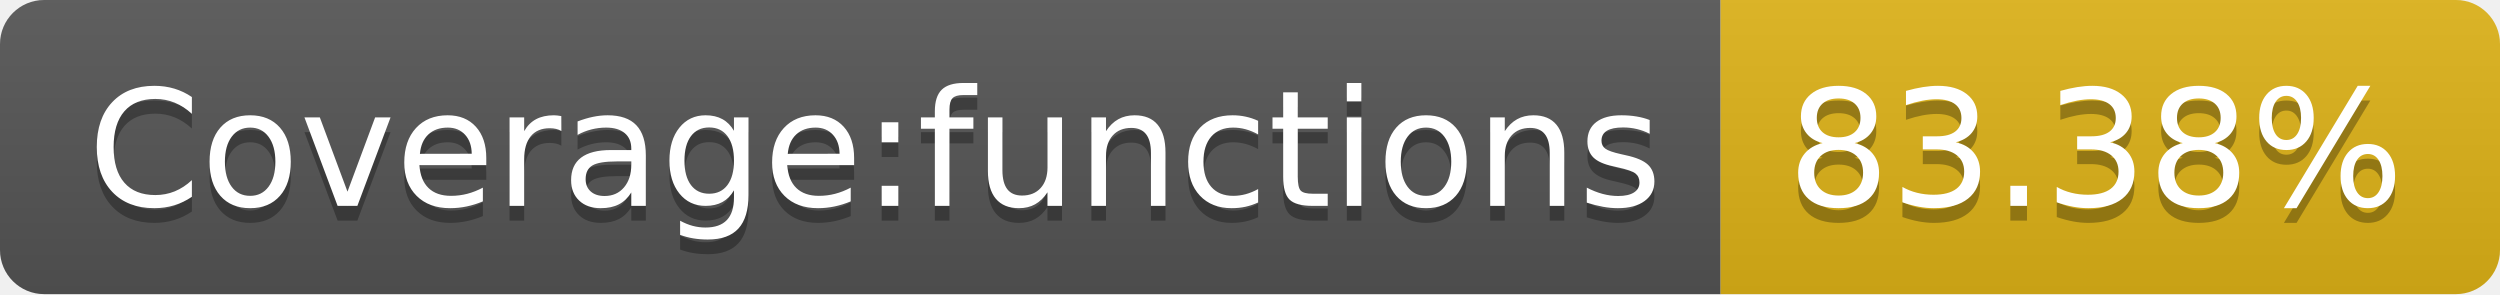
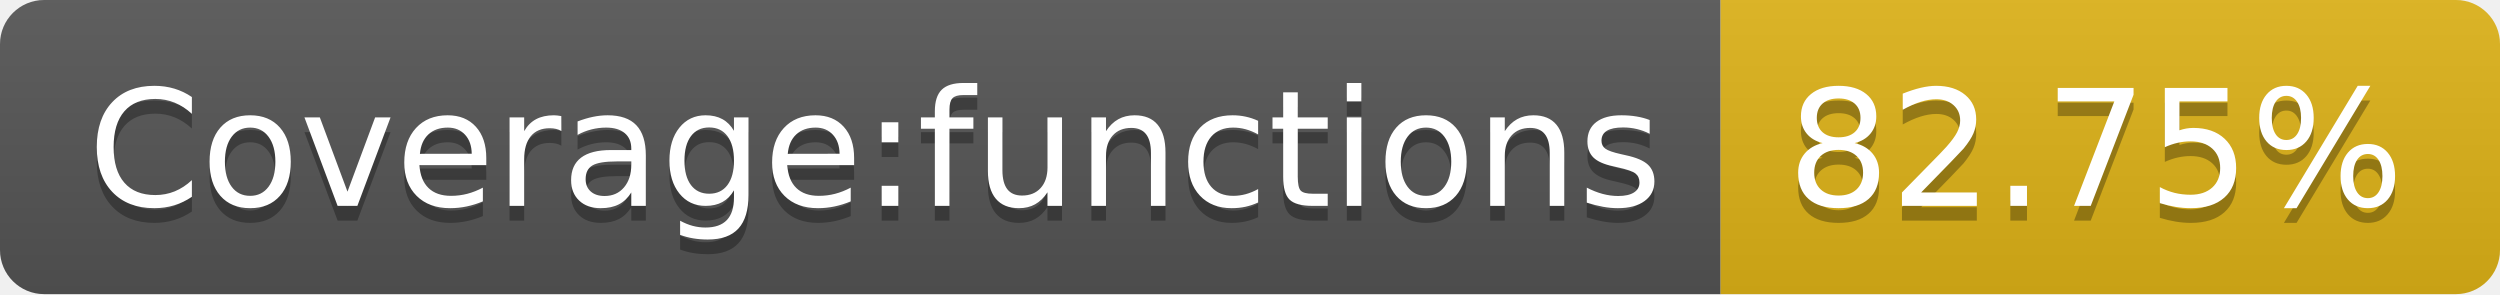
- <svg xmlns="http://www.w3.org/2000/svg" width="170" height="20" role="img" aria-label="Coverage:functions: 83.38%">
+ <svg xmlns="http://www.w3.org/2000/svg" width="170" height="20" role="img" aria-label="Coverage:functions: 82.75%">
  <linearGradient id="s" x2="0" y2="100%">
    <stop offset="0" stop-color="#bbb" stop-opacity=".1" />
    <stop offset="1" stop-opacity=".1" />
  </linearGradient>
  <clipPath id="r">
    <rect width="170" height="20" rx="3" fill="#fff" />
  </clipPath>
  <g clip-path="url(#r)">
    <rect width="117" height="20" fill="#555" />
    <rect x="117" width="53" height="20" fill="#dfb317" />
    <rect width="170" height="20" fill="url(#s)" />
  </g>
  <g fill="#fff" text-anchor="middle" font-family="Verdana,Geneva,DejaVu Sans,sans-serif" text-rendering="geometricPrecision" font-size="110">
    <text aria-hidden="true" x="595" y="150" fill="#010101" fill-opacity=".3" transform="scale(.1)" textLength="1070">Coverage:functions</text>
    <text x="595" y="140" transform="scale(.1)" fill="#fff" textLength="1070">Coverage:functions</text>
-     <text aria-hidden="true" x="1425" y="150" fill="#010101" fill-opacity=".3" transform="scale(.1)" textLength="430">83.38%</text>
-     <text x="1425" y="140" transform="scale(.1)" fill="#fff" textLength="430">83.38%</text>
+     <text aria-hidden="true" x="1425" y="150" fill="#010101" fill-opacity=".3" transform="scale(.1)" textLength="430">82.75%</text>
+     <text x="1425" y="140" transform="scale(.1)" fill="#fff" textLength="430">82.75%</text>
  </g>
</svg>
